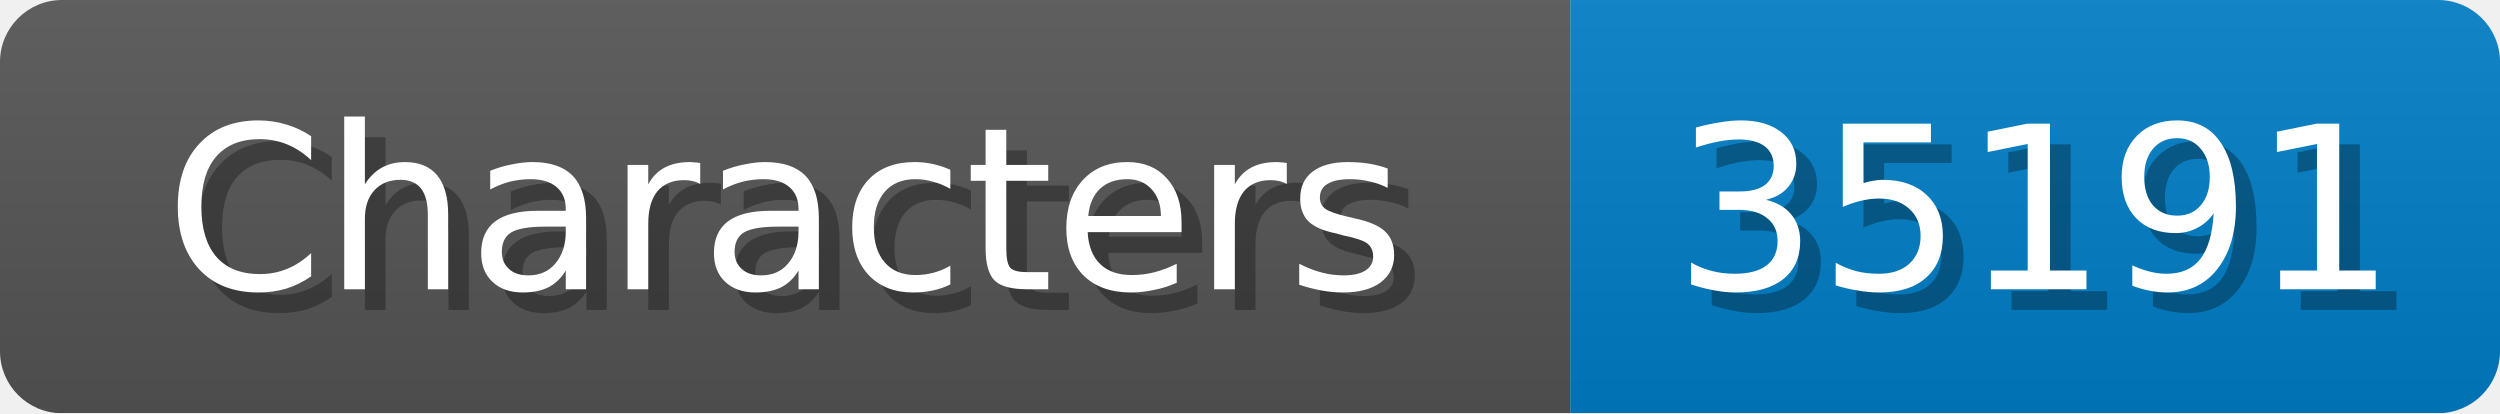
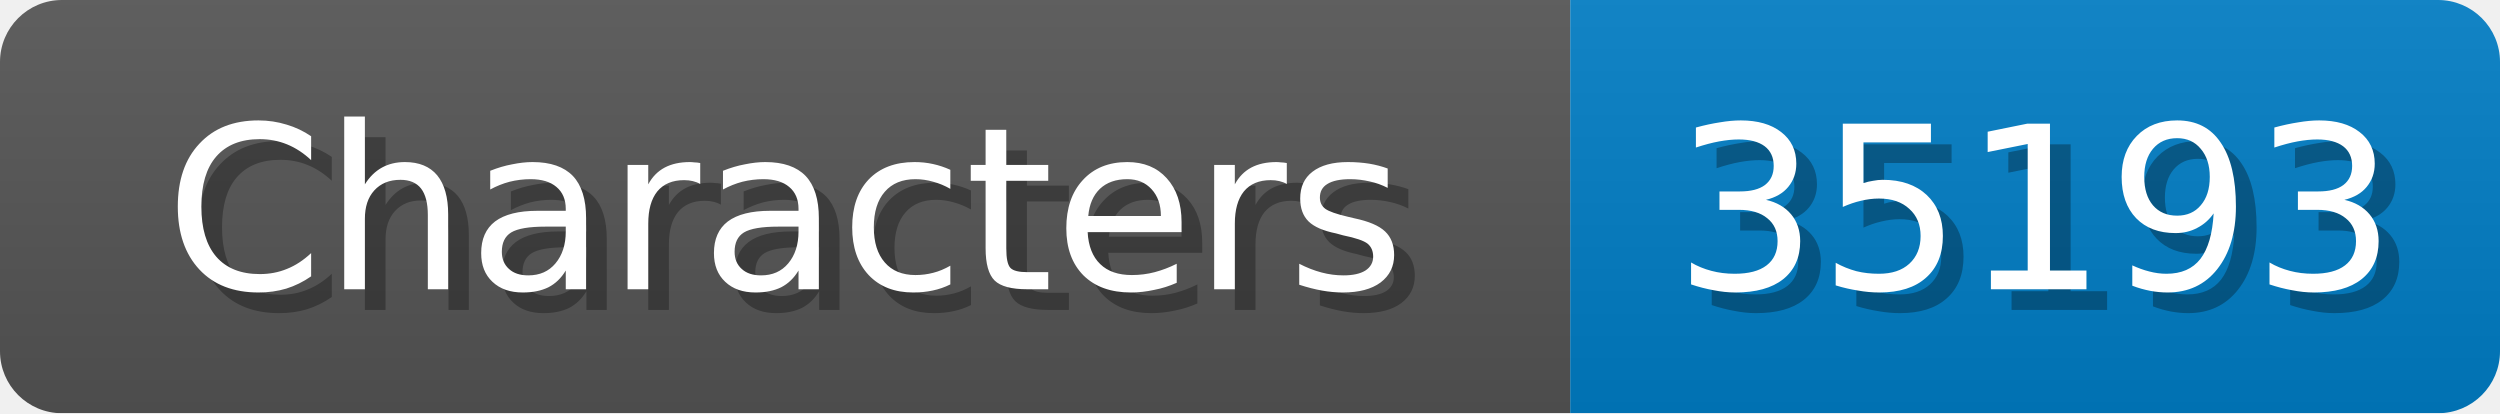
<svg xmlns="http://www.w3.org/2000/svg" width="121" height="20">
  <linearGradient id="b" x2="0" y2="100%">
    <stop offset="0" stop-color="#bbb" stop-opacity=".1" />
    <stop offset="1" stop-opacity=".1" />
  </linearGradient>
  <mask id="anybadge_1">
    <rect width="121" height="20" rx="3" fill="#fff" />
  </mask>
  <g mask="url(#anybadge_1)">
    <path fill="#555" d="M0 0h76v20H0z" />
    <path fill="#007ec6" d="M76 0h45v20H76z" />
    <path fill="url(#b)" d="M0 0h121v20H0z" />
  </g>
  <g fill="#fff" text-anchor="middle" font-family="DejaVu Sans,Verdana,Geneva,sans-serif" font-size="11">
    <text x="39.0" y="15" fill="#010101" fill-opacity=".3">Characters</text>
    <text x="38.0" y="14">Characters</text>
  </g>
  <g fill="#fff" text-anchor="middle" font-family="DejaVu Sans,Verdana,Geneva,sans-serif" font-size="11">
-     <text x="99.5" y="15" fill="#010101" fill-opacity=".3">35191</text>
-     <text x="98.5" y="14">35191</text>
+     <text x="99.5" y="15" fill="#010101" fill-opacity=".3">35193</text>
+     <text x="98.5" y="14">35193</text>
  </g>
</svg>
